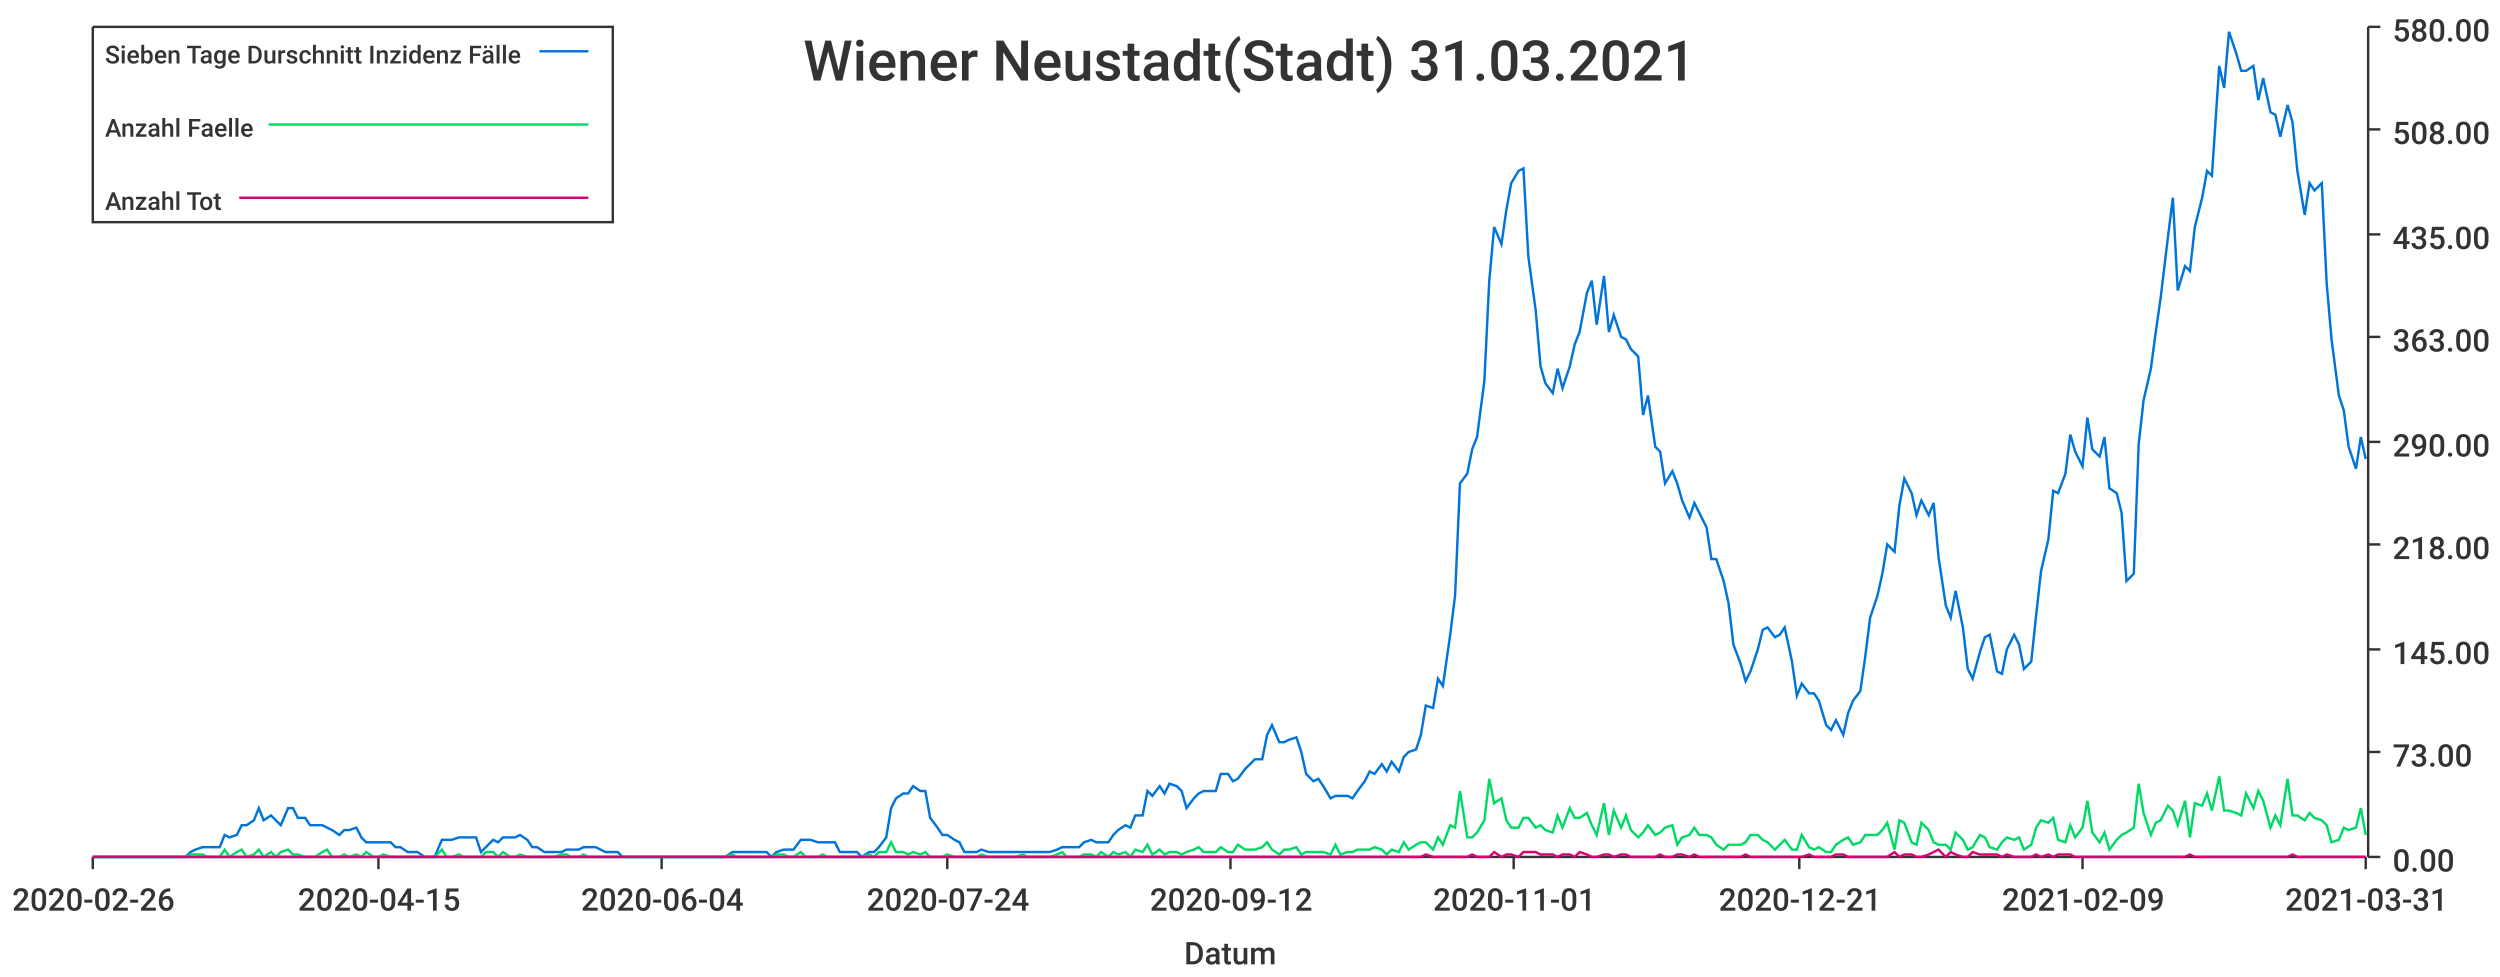
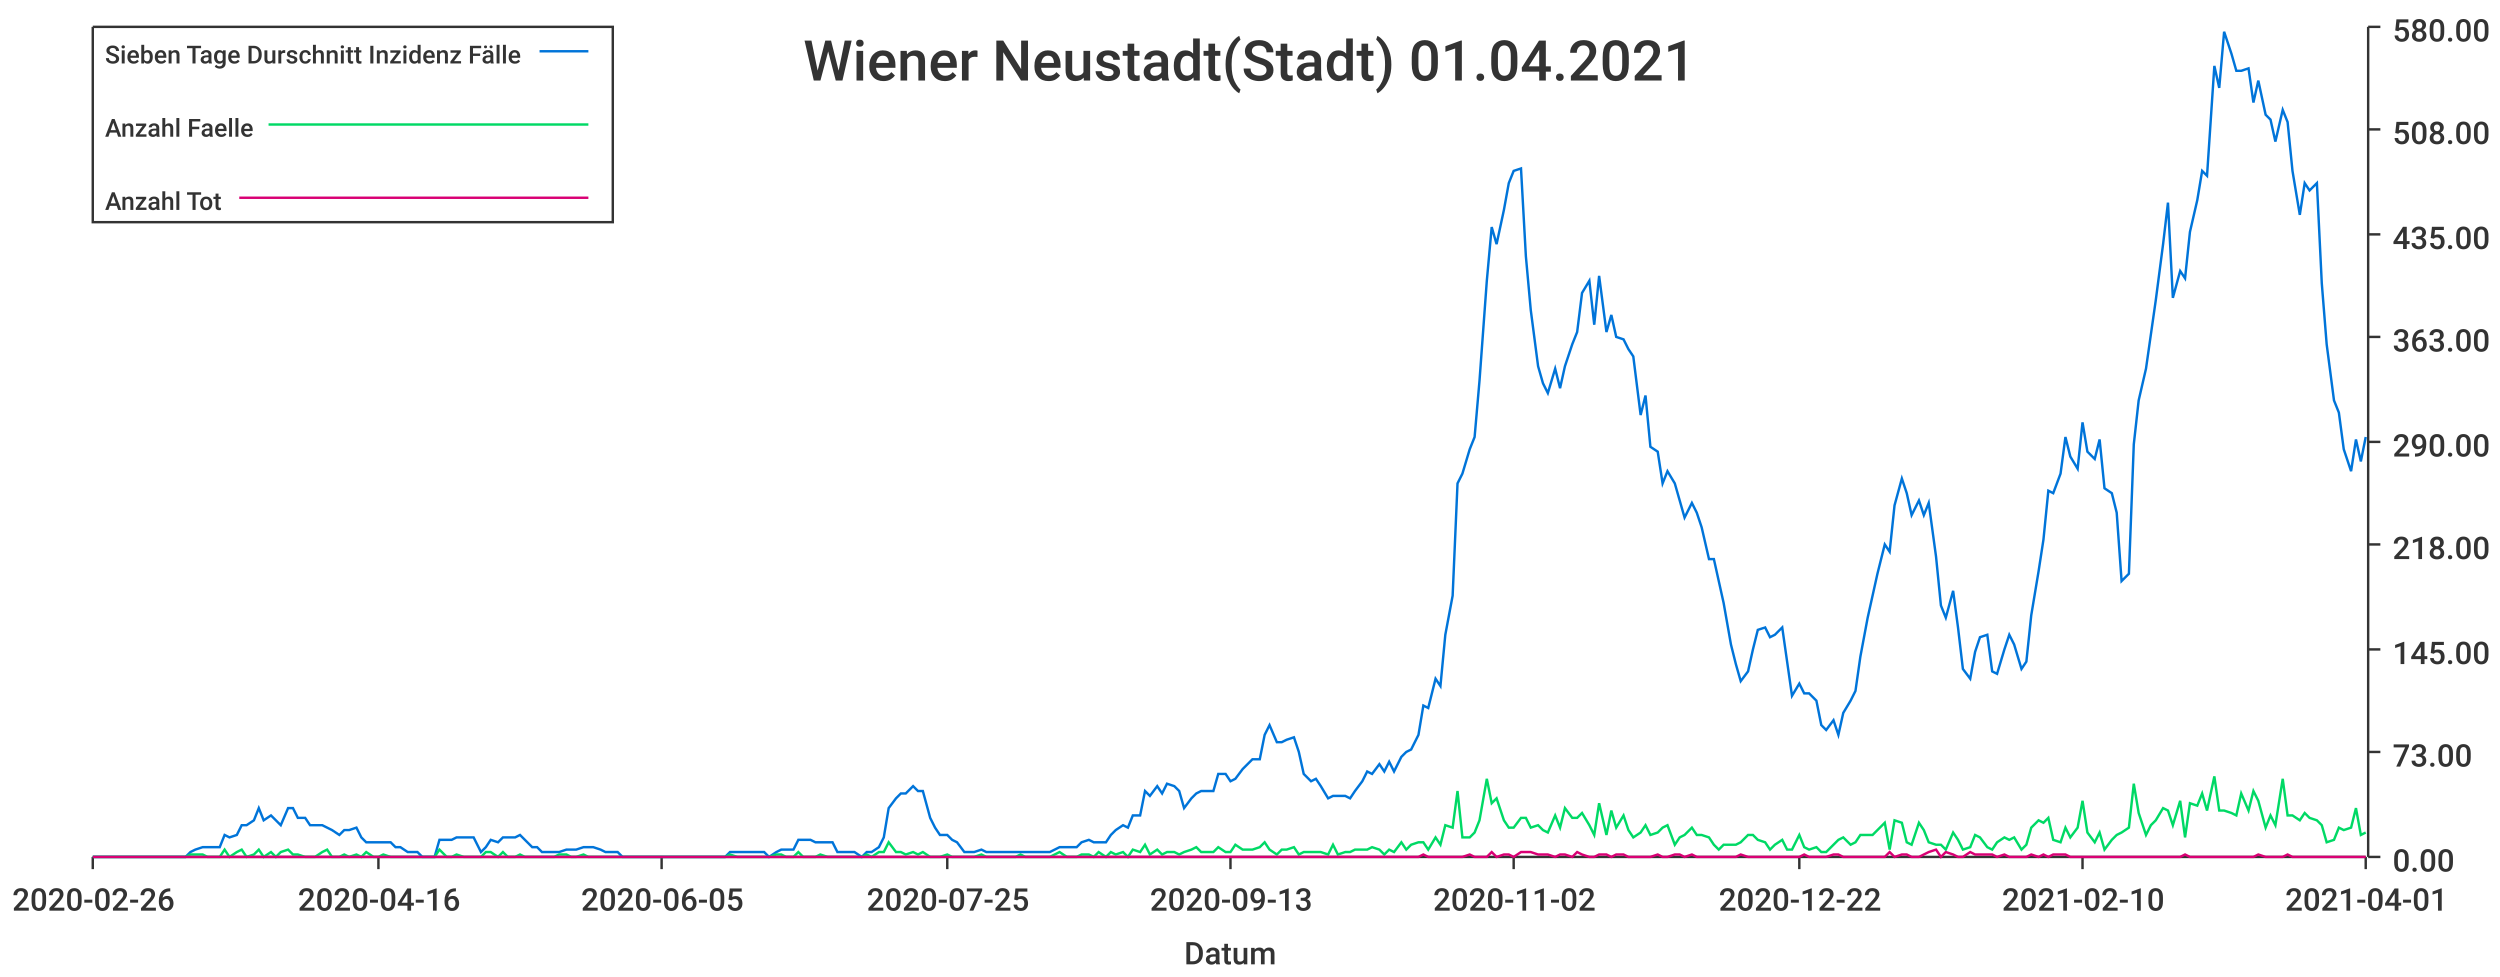
<svg xmlns="http://www.w3.org/2000/svg" width="1024" height="400">\n<path d="M 0 0 L 1024 0 L 1024 400 L 0 400 L 0 0" style="stroke-width:0;stroke:rgba(255,255,255,1.0);fill:rgba(255,255,255,1.0)" />
  <path d="M 38 11 L 969 11 L 969 351 L 38 351 L 38 11" style="stroke-width:0;stroke:rgba(255,255,255,1.0);fill:rgba(255,255,255,1.0)" />
  <path d="M 38 351 L 969 351" style="stroke-width:1;stroke:rgba(51,51,51,1.0);fill:none" />
  <path d="M 38 351 L 38 356" style="stroke-width:1;stroke:rgba(51,51,51,1.0);fill:none" />
  <text x="5" y="373" style="stroke-width:0;stroke:none;fill:rgba(51,51,51,1.0);font-size:12.8px;font-family:'Roboto Medium',sans-serif">2020-02-26</text>
  <path d="M 155 351 L 155 356" style="stroke-width:1;stroke:rgba(51,51,51,1.0);fill:none" />
-   <text x="122" y="373" style="stroke-width:0;stroke:none;fill:rgba(51,51,51,1.0);font-size:12.8px;font-family:'Roboto Medium',sans-serif">2020-04-15</text>
+   <text x="122" y="373" style="stroke-width:0;stroke:none;fill:rgba(51,51,51,1.0);font-size:12.8px;font-family:'Roboto Medium',sans-serif">2020-04-16</text>
  <path d="M 271 351 L 271 356" style="stroke-width:1;stroke:rgba(51,51,51,1.0);fill:none" />
-   <text x="238" y="373" style="stroke-width:0;stroke:none;fill:rgba(51,51,51,1.0);font-size:12.8px;font-family:'Roboto Medium',sans-serif">2020-06-04</text>
+   <text x="238" y="373" style="stroke-width:0;stroke:none;fill:rgba(51,51,51,1.0);font-size:12.8px;font-family:'Roboto Medium',sans-serif">2020-06-05</text>
  <path d="M 388 351 L 388 356" style="stroke-width:1;stroke:rgba(51,51,51,1.0);fill:none" />
-   <text x="355" y="373" style="stroke-width:0;stroke:none;fill:rgba(51,51,51,1.0);font-size:12.8px;font-family:'Roboto Medium',sans-serif">2020-07-24</text>
+   <text x="355" y="373" style="stroke-width:0;stroke:none;fill:rgba(51,51,51,1.0);font-size:12.8px;font-family:'Roboto Medium',sans-serif">2020-07-25</text>
  <path d="M 504 351 L 504 356" style="stroke-width:1;stroke:rgba(51,51,51,1.0);fill:none" />
-   <text x="471" y="373" style="stroke-width:0;stroke:none;fill:rgba(51,51,51,1.0);font-size:12.8px;font-family:'Roboto Medium',sans-serif">2020-09-12</text>
+   <text x="471" y="373" style="stroke-width:0;stroke:none;fill:rgba(51,51,51,1.0);font-size:12.8px;font-family:'Roboto Medium',sans-serif">2020-09-13</text>
  <path d="M 620 351 L 620 356" style="stroke-width:1;stroke:rgba(51,51,51,1.0);fill:none" />
-   <text x="587" y="373" style="stroke-width:0;stroke:none;fill:rgba(51,51,51,1.0);font-size:12.8px;font-family:'Roboto Medium',sans-serif">2020-11-01</text>
+   <text x="587" y="373" style="stroke-width:0;stroke:none;fill:rgba(51,51,51,1.0);font-size:12.8px;font-family:'Roboto Medium',sans-serif">2020-11-02</text>
  <path d="M 737 351 L 737 356" style="stroke-width:1;stroke:rgba(51,51,51,1.0);fill:none" />
-   <text x="704" y="373" style="stroke-width:0;stroke:none;fill:rgba(51,51,51,1.0);font-size:12.8px;font-family:'Roboto Medium',sans-serif">2020-12-21</text>
+   <text x="704" y="373" style="stroke-width:0;stroke:none;fill:rgba(51,51,51,1.0);font-size:12.8px;font-family:'Roboto Medium',sans-serif">2020-12-22</text>
  <path d="M 853 351 L 853 356" style="stroke-width:1;stroke:rgba(51,51,51,1.0);fill:none" />
-   <text x="820" y="373" style="stroke-width:0;stroke:none;fill:rgba(51,51,51,1.0);font-size:12.8px;font-family:'Roboto Medium',sans-serif">2021-02-09</text>
+   <text x="820" y="373" style="stroke-width:0;stroke:none;fill:rgba(51,51,51,1.0);font-size:12.8px;font-family:'Roboto Medium',sans-serif">2021-02-10</text>
  <path d="M 969 351 L 969 356" style="stroke-width:1;stroke:rgba(51,51,51,1.0);fill:none" />
-   <text x="936" y="373" style="stroke-width:0;stroke:none;fill:rgba(51,51,51,1.0);font-size:12.8px;font-family:'Roboto Medium',sans-serif">2021-03-31</text>
+   <text x="936" y="373" style="stroke-width:0;stroke:none;fill:rgba(51,51,51,1.0);font-size:12.8px;font-family:'Roboto Medium',sans-serif">2021-04-01</text>
  <text x="485" y="395" style="stroke-width:0;stroke:none;fill:rgba(51,51,51,1.0);font-size:12.8px;font-family:'Roboto Medium',sans-serif">Datum</text>
  <path d="M 970 351 L 970 11" style="stroke-width:1;stroke:rgba(51,51,51,1.0);fill:none" />
  <path d="M 970 351 L 975 351" style="stroke-width:1;stroke:rgba(51,51,51,1.0);fill:none" />
  <text x="980" y="357" style="stroke-width:0;stroke:none;fill:rgba(51,51,51,1.0);font-size:12.8px;font-family:'Roboto Medium',sans-serif">0.00</text>
  <path d="M 970 308 L 975 308" style="stroke-width:1;stroke:rgba(51,51,51,1.0);fill:none" />
  <text x="980" y="314" style="stroke-width:0;stroke:none;fill:rgba(51,51,51,1.0);font-size:12.8px;font-family:'Roboto Medium',sans-serif">73.00</text>
  <path d="M 970 266 L 975 266" style="stroke-width:1;stroke:rgba(51,51,51,1.0);fill:none" />
  <text x="980" y="272" style="stroke-width:0;stroke:none;fill:rgba(51,51,51,1.0);font-size:12.8px;font-family:'Roboto Medium',sans-serif">145.00</text>
  <path d="M 970 223 L 975 223" style="stroke-width:1;stroke:rgba(51,51,51,1.0);fill:none" />
  <text x="980" y="229" style="stroke-width:0;stroke:none;fill:rgba(51,51,51,1.0);font-size:12.8px;font-family:'Roboto Medium',sans-serif">218.00</text>
  <path d="M 970 181 L 975 181" style="stroke-width:1;stroke:rgba(51,51,51,1.0);fill:none" />
  <text x="980" y="187" style="stroke-width:0;stroke:none;fill:rgba(51,51,51,1.0);font-size:12.8px;font-family:'Roboto Medium',sans-serif">290.00</text>
  <path d="M 970 138 L 975 138" style="stroke-width:1;stroke:rgba(51,51,51,1.0);fill:none" />
  <text x="980" y="144" style="stroke-width:0;stroke:none;fill:rgba(51,51,51,1.0);font-size:12.8px;font-family:'Roboto Medium',sans-serif">363.00</text>
  <path d="M 970 96 L 975 96" style="stroke-width:1;stroke:rgba(51,51,51,1.0);fill:none" />
  <text x="980" y="102" style="stroke-width:0;stroke:none;fill:rgba(51,51,51,1.0);font-size:12.8px;font-family:'Roboto Medium',sans-serif">435.00</text>
  <path d="M 970 53 L 975 53" style="stroke-width:1;stroke:rgba(51,51,51,1.0);fill:none" />
  <text x="980" y="59" style="stroke-width:0;stroke:none;fill:rgba(51,51,51,1.0);font-size:12.8px;font-family:'Roboto Medium',sans-serif">508.00</text>
  <path d="M 970 11 L 975 11" style="stroke-width:1;stroke:rgba(51,51,51,1.0);fill:none" />
  <text x="980" y="17" style="stroke-width:0;stroke:none;fill:rgba(51,51,51,1.0);font-size:12.8px;font-family:'Roboto Medium',sans-serif">580.00</text>
-   <path d="M 38 351 L 41 351 L 43 351 L 45 351 L 48 351 L 50 351 L 52 351 L 55 351 L 57 351 L 59 351 L 62 351 L 64 351 L 66 351 L 69 351 L 71 351 L 73 351 L 76 351 L 78 349 L 80 348 L 83 347 L 85 347 L 87 347 L 90 347 L 92 342 L 94 343 L 97 342 L 99 338 L 101 338 L 104 336 L 106 331 L 108 336 L 111 334 L 113 336 L 115 338 L 118 331 L 120 331 L 122 335 L 125 335 L 127 338 L 129 338 L 132 338 L 134 339 L 136 340 L 139 342 L 141 340 L 143 340 L 146 339 L 148 343 L 150 345 L 153 345 L 155 345 L 157 345 L 160 345 L 162 347 L 164 347 L 167 349 L 169 349 L 171 349 L 174 351 L 176 351 L 178 351 L 181 344 L 183 344 L 185 344 L 188 343 L 190 343 L 192 343 L 195 343 L 197 349 L 199 347 L 202 344 L 204 345 L 206 343 L 209 343 L 211 343 L 213 342 L 216 344 L 218 347 L 220 347 L 223 349 L 225 349 L 227 349 L 230 349 L 232 348 L 234 348 L 237 348 L 239 347 L 241 347 L 244 347 L 246 348 L 248 349 L 251 349 L 253 349 L 255 351 L 258 351 L 260 351 L 262 351 L 265 351 L 267 351 L 269 351 L 272 351 L 274 351 L 276 351 L 279 351 L 281 351 L 283 351 L 286 351 L 288 351 L 290 351 L 293 351 L 295 351 L 297 351 L 300 349 L 302 349 L 304 349 L 307 349 L 309 349 L 311 349 L 314 349 L 316 351 L 318 349 L 321 348 L 323 348 L 325 348 L 328 344 L 330 344 L 332 344 L 335 345 L 337 345 L 339 345 L 342 345 L 344 349 L 346 349 L 349 349 L 351 349 L 353 351 L 356 349 L 358 349 L 360 347 L 363 343 L 365 331 L 367 327 L 370 325 L 372 325 L 374 322 L 377 324 L 379 324 L 381 335 L 384 339 L 386 342 L 388 342 L 391 344 L 393 345 L 395 349 L 398 349 L 400 349 L 402 348 L 405 349 L 407 349 L 409 349 L 412 349 L 414 349 L 416 349 L 419 349 L 421 349 L 423 349 L 426 349 L 428 349 L 430 349 L 433 348 L 435 347 L 437 347 L 440 347 L 442 347 L 444 345 L 447 344 L 449 345 L 451 345 L 454 345 L 456 342 L 458 340 L 461 338 L 463 339 L 465 334 L 468 334 L 470 324 L 472 326 L 475 322 L 477 325 L 479 321 L 482 322 L 484 324 L 486 331 L 489 327 L 491 325 L 493 324 L 496 324 L 498 324 L 500 317 L 503 317 L 505 320 L 507 319 L 510 315 L 512 313 L 514 311 L 517 311 L 519 301 L 521 297 L 524 304 L 526 304 L 528 303 L 531 302 L 533 308 L 535 317 L 538 320 L 540 319 L 542 322 L 545 327 L 547 326 L 549 326 L 552 326 L 554 327 L 556 324 L 559 320 L 561 316 L 563 317 L 566 313 L 568 316 L 570 312 L 573 316 L 575 310 L 577 308 L 580 307 L 582 301 L 584 289 L 587 290 L 589 278 L 591 281 L 594 260 L 596 244 L 598 198 L 601 194 L 603 184 L 605 179 L 608 156 L 610 115 L 612 93 L 615 100 L 617 86 L 619 75 L 622 70 L 624 69 L 626 105 L 629 127 L 631 150 L 633 157 L 636 161 L 638 151 L 640 159 L 643 150 L 645 141 L 647 136 L 650 120 L 652 115 L 654 133 L 657 113 L 659 136 L 661 129 L 664 138 L 666 139 L 668 143 L 671 146 L 673 170 L 675 162 L 678 183 L 680 185 L 682 198 L 685 193 L 687 198 L 689 205 L 692 212 L 694 206 L 696 210 L 699 216 L 701 229 L 703 229 L 706 238 L 708 247 L 710 264 L 713 272 L 715 279 L 717 275 L 720 266 L 722 258 L 724 257 L 727 261 L 729 260 L 731 257 L 734 271 L 736 285 L 738 280 L 741 284 L 743 284 L 745 287 L 748 297 L 750 299 L 752 295 L 755 301 L 757 292 L 759 287 L 762 283 L 764 269 L 766 253 L 769 244 L 771 235 L 773 223 L 776 226 L 778 207 L 780 196 L 783 202 L 785 211 L 787 205 L 790 211 L 792 206 L 794 228 L 797 248 L 799 253 L 801 242 L 804 257 L 806 274 L 808 278 L 811 267 L 813 261 L 815 260 L 818 275 L 820 276 L 822 266 L 825 260 L 827 264 L 829 274 L 832 271 L 834 252 L 836 234 L 839 221 L 841 201 L 843 202 L 846 194 L 848 178 L 850 185 L 853 191 L 855 171 L 857 184 L 860 187 L 862 179 L 864 200 L 867 202 L 869 210 L 871 238 L 874 235 L 876 182 L 878 164 L 881 151 L 883 136 L 885 122 L 888 97 L 890 81 L 892 119 L 895 109 L 897 111 L 899 93 L 902 81 L 904 70 L 906 72 L 909 27 L 911 36 L 913 13 L 916 22 L 918 29 L 920 29 L 923 27 L 925 41 L 927 32 L 930 46 L 932 47 L 934 56 L 937 43 L 939 50 L 941 70 L 944 88 L 946 75 L 948 78 L 951 75 L 953 116 L 955 139 L 958 162 L 960 168 L 962 183 L 965 192 L 967 179 L 969 188" style="stroke-width:1;stroke:rgba(0,116,217,1.0);fill:none" />
-   <path d="M 38 351 L 41 351 L 43 351 L 45 351 L 48 351 L 50 351 L 52 351 L 55 351 L 57 351 L 59 351 L 62 351 L 64 351 L 66 351 L 69 351 L 71 351 L 73 351 L 76 351 L 78 350 L 80 350 L 83 350 L 85 351 L 87 351 L 90 351 L 92 348 L 94 351 L 97 349 L 99 348 L 101 351 L 104 350 L 106 348 L 108 351 L 111 349 L 113 351 L 115 349 L 118 348 L 120 350 L 122 350 L 125 351 L 127 351 L 129 351 L 132 349 L 134 348 L 136 351 L 139 351 L 141 350 L 143 351 L 146 350 L 148 351 L 150 349 L 153 351 L 155 351 L 157 350 L 160 351 L 162 351 L 164 351 L 167 351 L 169 351 L 171 351 L 174 351 L 176 351 L 178 351 L 181 348 L 183 351 L 185 351 L 188 350 L 190 351 L 192 351 L 195 351 L 197 351 L 199 349 L 202 349 L 204 351 L 206 349 L 209 351 L 211 351 L 213 350 L 216 351 L 218 351 L 220 351 L 223 351 L 225 351 L 227 351 L 230 350 L 232 350 L 234 351 L 237 351 L 239 350 L 241 351 L 244 351 L 246 351 L 248 351 L 251 351 L 253 351 L 255 351 L 258 351 L 260 351 L 262 351 L 265 351 L 267 351 L 269 351 L 272 351 L 274 351 L 276 351 L 279 351 L 281 351 L 283 351 L 286 351 L 288 351 L 290 351 L 293 351 L 295 351 L 297 351 L 300 350 L 302 351 L 304 351 L 307 351 L 309 351 L 311 351 L 314 351 L 316 351 L 318 350 L 321 350 L 323 351 L 325 351 L 328 349 L 330 351 L 332 351 L 335 351 L 337 350 L 339 351 L 342 351 L 344 351 L 346 351 L 349 351 L 351 351 L 353 351 L 356 350 L 358 351 L 360 349 L 363 349 L 365 345 L 367 349 L 370 349 L 372 350 L 374 349 L 377 350 L 379 349 L 381 351 L 384 351 L 386 351 L 388 350 L 391 351 L 393 351 L 395 351 L 398 351 L 400 351 L 402 350 L 405 351 L 407 351 L 409 351 L 412 351 L 414 351 L 416 351 L 419 350 L 421 351 L 423 351 L 426 351 L 428 351 L 430 351 L 433 350 L 435 349 L 437 351 L 440 351 L 442 351 L 444 350 L 447 350 L 449 351 L 451 349 L 454 351 L 456 349 L 458 350 L 461 349 L 463 351 L 465 348 L 468 349 L 470 346 L 472 350 L 475 348 L 477 350 L 479 349 L 482 349 L 484 350 L 486 349 L 489 348 L 491 347 L 493 349 L 496 349 L 498 349 L 500 347 L 503 349 L 505 349 L 507 346 L 510 348 L 512 348 L 514 348 L 517 347 L 519 345 L 521 348 L 524 350 L 526 348 L 528 348 L 531 347 L 533 350 L 535 349 L 538 349 L 540 349 L 542 349 L 545 350 L 547 346 L 549 350 L 552 349 L 554 349 L 556 348 L 559 348 L 561 348 L 563 347 L 566 348 L 568 350 L 570 348 L 573 349 L 575 345 L 577 348 L 580 346 L 582 345 L 584 345 L 587 348 L 589 343 L 591 346 L 594 338 L 596 339 L 598 324 L 601 343 L 603 343 L 605 341 L 608 336 L 610 319 L 612 329 L 615 327 L 617 336 L 619 339 L 622 339 L 624 335 L 626 335 L 629 339 L 631 338 L 633 340 L 636 341 L 638 334 L 640 339 L 643 331 L 645 335 L 647 335 L 650 333 L 652 338 L 654 342 L 657 329 L 659 342 L 661 332 L 664 339 L 666 334 L 668 340 L 671 343 L 673 341 L 675 338 L 678 342 L 680 341 L 682 339 L 685 338 L 687 346 L 689 343 L 692 342 L 694 339 L 696 342 L 699 342 L 701 343 L 703 346 L 706 348 L 708 346 L 710 346 L 713 346 L 715 345 L 717 342 L 720 342 L 722 344 L 724 345 L 727 348 L 729 346 L 731 344 L 734 348 L 736 348 L 738 342 L 741 347 L 743 348 L 745 347 L 748 349 L 750 349 L 752 346 L 755 344 L 757 343 L 759 346 L 762 345 L 764 342 L 766 342 L 769 342 L 771 340 L 773 337 L 776 348 L 778 336 L 780 337 L 783 345 L 785 346 L 787 337 L 790 340 L 792 345 L 794 346 L 797 346 L 799 348 L 801 341 L 804 344 L 806 348 L 808 347 L 811 342 L 813 343 L 815 347 L 818 348 L 820 345 L 822 343 L 825 344 L 827 343 L 829 348 L 832 346 L 834 339 L 836 336 L 839 337 L 841 335 L 843 344 L 846 345 L 848 338 L 850 343 L 853 339 L 855 328 L 857 341 L 860 345 L 862 341 L 864 348 L 867 344 L 869 342 L 871 341 L 874 339 L 876 321 L 878 333 L 881 342 L 883 337 L 885 336 L 888 330 L 890 332 L 892 338 L 895 328 L 897 343 L 899 329 L 902 330 L 904 325 L 906 332 L 909 318 L 911 332 L 913 332 L 916 333 L 918 334 L 920 325 L 923 331 L 925 324 L 927 328 L 930 339 L 932 334 L 934 338 L 937 319 L 939 334 L 941 334 L 944 336 L 946 333 L 948 335 L 951 336 L 953 338 L 955 345 L 958 344 L 960 339 L 962 340 L 965 339 L 967 331 L 969 342" style="stroke-width:1;stroke:rgba(0,217,101,1.0);fill:none" />
-   <path d="M 38 351 L 41 351 L 43 351 L 45 351 L 48 351 L 50 351 L 52 351 L 55 351 L 57 351 L 59 351 L 62 351 L 64 351 L 66 351 L 69 351 L 71 351 L 73 351 L 76 351 L 78 351 L 80 351 L 83 351 L 85 351 L 87 351 L 90 351 L 92 351 L 94 351 L 97 351 L 99 351 L 101 351 L 104 351 L 106 351 L 108 351 L 111 351 L 113 351 L 115 351 L 118 351 L 120 351 L 122 351 L 125 351 L 127 351 L 129 351 L 132 351 L 134 351 L 136 351 L 139 351 L 141 351 L 143 351 L 146 351 L 148 351 L 150 351 L 153 351 L 155 351 L 157 351 L 160 351 L 162 351 L 164 351 L 167 351 L 169 351 L 171 351 L 174 351 L 176 351 L 178 351 L 181 351 L 183 351 L 185 351 L 188 351 L 190 351 L 192 351 L 195 351 L 197 351 L 199 351 L 202 351 L 204 351 L 206 351 L 209 351 L 211 351 L 213 351 L 216 351 L 218 351 L 220 351 L 223 351 L 225 351 L 227 351 L 230 351 L 232 351 L 234 351 L 237 351 L 239 351 L 241 351 L 244 351 L 246 351 L 248 351 L 251 351 L 253 351 L 255 351 L 258 351 L 260 351 L 262 351 L 265 351 L 267 351 L 269 351 L 272 351 L 274 351 L 276 351 L 279 351 L 281 351 L 283 351 L 286 351 L 288 351 L 290 351 L 293 351 L 295 351 L 297 351 L 300 351 L 302 351 L 304 351 L 307 351 L 309 351 L 311 351 L 314 351 L 316 351 L 318 351 L 321 351 L 323 351 L 325 351 L 328 351 L 330 351 L 332 351 L 335 351 L 337 351 L 339 351 L 342 351 L 344 351 L 346 351 L 349 351 L 351 351 L 353 351 L 356 351 L 358 351 L 360 351 L 363 351 L 365 351 L 367 351 L 370 351 L 372 351 L 374 351 L 377 351 L 379 351 L 381 351 L 384 351 L 386 351 L 388 351 L 391 351 L 393 351 L 395 351 L 398 351 L 400 351 L 402 351 L 405 351 L 407 351 L 409 351 L 412 351 L 414 351 L 416 351 L 419 351 L 421 351 L 423 351 L 426 351 L 428 351 L 430 351 L 433 351 L 435 351 L 437 351 L 440 351 L 442 351 L 444 351 L 447 351 L 449 351 L 451 351 L 454 351 L 456 351 L 458 351 L 461 351 L 463 351 L 465 351 L 468 351 L 470 351 L 472 351 L 475 351 L 477 351 L 479 351 L 482 351 L 484 351 L 486 351 L 489 351 L 491 351 L 493 351 L 496 351 L 498 351 L 500 351 L 503 351 L 505 351 L 507 351 L 510 351 L 512 351 L 514 351 L 517 351 L 519 351 L 521 351 L 524 351 L 526 351 L 528 351 L 531 351 L 533 351 L 535 351 L 538 351 L 540 351 L 542 351 L 545 351 L 547 351 L 549 351 L 552 351 L 554 351 L 556 351 L 559 351 L 561 351 L 563 351 L 566 351 L 568 351 L 570 351 L 573 351 L 575 351 L 577 351 L 580 351 L 582 351 L 584 350 L 587 351 L 589 351 L 591 351 L 594 351 L 596 351 L 598 351 L 601 351 L 603 350 L 605 351 L 608 351 L 610 351 L 612 349 L 615 351 L 617 350 L 619 350 L 622 351 L 624 349 L 626 349 L 629 349 L 631 350 L 633 350 L 636 350 L 638 351 L 640 350 L 643 350 L 645 351 L 647 349 L 650 350 L 652 351 L 654 351 L 657 350 L 659 350 L 661 351 L 664 350 L 666 350 L 668 351 L 671 351 L 673 351 L 675 351 L 678 351 L 680 350 L 682 351 L 685 351 L 687 350 L 689 350 L 692 351 L 694 350 L 696 351 L 699 351 L 701 351 L 703 351 L 706 351 L 708 351 L 710 351 L 713 351 L 715 350 L 717 351 L 720 351 L 722 351 L 724 351 L 727 351 L 729 351 L 731 351 L 734 351 L 736 351 L 738 351 L 741 350 L 743 351 L 745 351 L 748 351 L 750 351 L 752 350 L 755 350 L 757 351 L 759 351 L 762 351 L 764 351 L 766 351 L 769 351 L 771 351 L 773 351 L 776 349 L 778 351 L 780 350 L 783 350 L 785 351 L 787 351 L 790 350 L 792 349 L 794 348 L 797 351 L 799 349 L 801 350 L 804 351 L 806 351 L 808 349 L 811 350 L 813 350 L 815 350 L 818 350 L 820 351 L 822 350 L 825 351 L 827 351 L 829 351 L 832 351 L 834 350 L 836 351 L 839 350 L 841 351 L 843 350 L 846 350 L 848 350 L 850 351 L 853 351 L 855 351 L 857 351 L 860 351 L 862 351 L 864 351 L 867 351 L 869 351 L 871 351 L 874 351 L 876 351 L 878 351 L 881 351 L 883 351 L 885 351 L 888 351 L 890 351 L 892 351 L 895 351 L 897 350 L 899 351 L 902 351 L 904 351 L 906 351 L 909 351 L 911 351 L 913 351 L 916 351 L 918 351 L 920 351 L 923 351 L 925 351 L 927 351 L 930 351 L 932 351 L 934 351 L 937 351 L 939 350 L 941 351 L 944 351 L 946 351 L 948 351 L 951 351 L 953 351 L 955 351 L 958 351 L 960 351 L 962 351 L 965 351 L 967 351 L 969 351" style="stroke-width:1;stroke:rgba(217,0,116,1.0);fill:none" />
-   <text x="329" y="33" style="stroke-width:0;stroke:none;fill:rgba(51,51,51,1.0);font-size:23.0px;font-family:'Roboto Medium',sans-serif">Wiener Neustadt(Stadt) 31.03.2021</text>
+   <path d="M 38 351 L 41 351 L 43 351 L 45 351 L 48 351 L 50 351 L 52 351 L 55 351 L 57 351 L 59 351 L 62 351 L 64 351 L 66 351 L 69 351 L 71 351 L 73 351 L 76 351 L 78 349 L 80 348 L 83 347 L 85 347 L 87 347 L 90 347 L 92 342 L 94 343 L 97 342 L 99 338 L 101 338 L 104 336 L 106 331 L 108 336 L 111 334 L 113 336 L 115 338 L 118 331 L 120 331 L 122 335 L 125 335 L 127 338 L 129 338 L 132 338 L 134 339 L 136 340 L 139 342 L 141 340 L 143 340 L 146 339 L 148 343 L 150 345 L 153 345 L 155 345 L 157 345 L 160 345 L 162 347 L 164 347 L 167 349 L 169 349 L 171 349 L 173 351 L 176 351 L 178 351 L 180 344 L 183 344 L 185 344 L 187 343 L 190 343 L 192 343 L 194 343 L 197 349 L 199 347 L 201 344 L 204 345 L 206 343 L 208 343 L 211 343 L 213 342 L 215 344 L 218 347 L 220 347 L 222 349 L 225 349 L 227 349 L 229 349 L 232 348 L 234 348 L 236 348 L 239 347 L 241 347 L 243 347 L 246 348 L 248 349 L 250 349 L 253 349 L 255 351 L 257 351 L 260 351 L 262 351 L 264 351 L 267 351 L 269 351 L 271 351 L 274 351 L 276 351 L 278 351 L 281 351 L 283 351 L 285 351 L 288 351 L 290 351 L 292 351 L 295 351 L 297 351 L 299 349 L 302 349 L 304 349 L 306 349 L 308 349 L 311 349 L 313 349 L 315 351 L 318 349 L 320 348 L 322 348 L 325 348 L 327 344 L 329 344 L 332 344 L 334 345 L 336 345 L 339 345 L 341 345 L 343 349 L 346 349 L 348 349 L 350 349 L 353 351 L 355 349 L 357 349 L 360 347 L 362 343 L 364 331 L 367 327 L 369 325 L 371 325 L 374 322 L 376 324 L 378 324 L 381 335 L 383 339 L 385 342 L 388 342 L 390 344 L 392 345 L 395 349 L 397 349 L 399 349 L 402 348 L 404 349 L 406 349 L 409 349 L 411 349 L 413 349 L 416 349 L 418 349 L 420 349 L 423 349 L 425 349 L 427 349 L 430 349 L 432 348 L 434 347 L 437 347 L 439 347 L 441 347 L 443 345 L 446 344 L 448 345 L 450 345 L 453 345 L 455 342 L 457 340 L 460 338 L 462 339 L 464 334 L 467 334 L 469 324 L 471 326 L 474 322 L 476 325 L 478 321 L 481 322 L 483 324 L 485 331 L 488 327 L 490 325 L 492 324 L 495 324 L 497 324 L 499 317 L 502 317 L 504 320 L 506 319 L 509 315 L 511 313 L 513 311 L 516 311 L 518 301 L 520 297 L 523 304 L 525 304 L 527 303 L 530 302 L 532 308 L 534 317 L 537 320 L 539 319 L 541 322 L 544 327 L 546 326 L 548 326 L 551 326 L 553 327 L 555 324 L 558 320 L 560 316 L 562 317 L 565 313 L 567 316 L 569 312 L 571 316 L 574 310 L 576 308 L 578 307 L 581 301 L 583 289 L 585 290 L 588 278 L 590 281 L 592 260 L 595 244 L 597 198 L 599 194 L 602 184 L 604 179 L 606 156 L 609 115 L 611 93 L 613 100 L 616 86 L 618 75 L 620 70 L 623 69 L 625 105 L 627 127 L 630 150 L 632 157 L 634 161 L 637 151 L 639 159 L 641 150 L 644 141 L 646 136 L 648 120 L 651 115 L 653 133 L 655 113 L 658 136 L 660 129 L 662 138 L 665 139 L 667 143 L 669 146 L 672 170 L 674 162 L 676 183 L 679 185 L 681 198 L 683 193 L 686 198 L 688 205 L 690 212 L 693 206 L 695 210 L 697 216 L 700 229 L 702 229 L 704 238 L 706 247 L 709 264 L 711 272 L 713 279 L 716 275 L 718 266 L 720 258 L 723 257 L 725 261 L 727 260 L 730 257 L 732 271 L 734 285 L 737 280 L 739 284 L 741 284 L 744 287 L 746 297 L 748 299 L 751 295 L 753 301 L 755 292 L 758 287 L 760 283 L 762 269 L 765 253 L 767 244 L 769 235 L 772 223 L 774 226 L 776 207 L 779 196 L 781 202 L 783 211 L 786 205 L 788 211 L 790 206 L 793 228 L 795 248 L 797 253 L 800 242 L 802 257 L 804 274 L 807 278 L 809 267 L 811 261 L 814 260 L 816 275 L 818 276 L 821 266 L 823 260 L 825 264 L 828 274 L 830 271 L 832 252 L 835 234 L 837 221 L 839 201 L 841 202 L 844 194 L 846 179 L 848 187 L 851 192 L 853 173 L 855 185 L 858 188 L 860 180 L 862 200 L 865 202 L 867 210 L 869 238 L 872 235 L 874 182 L 876 164 L 879 151 L 881 137 L 883 123 L 886 100 L 888 83 L 890 122 L 893 111 L 895 114 L 897 95 L 900 82 L 902 70 L 904 72 L 907 27 L 909 36 L 911 13 L 914 22 L 916 29 L 918 29 L 921 28 L 923 42 L 925 33 L 928 47 L 930 49 L 932 58 L 935 45 L 937 50 L 939 70 L 942 88 L 944 75 L 946 78 L 949 75 L 951 116 L 953 141 L 956 164 L 958 169 L 960 184 L 963 193 L 965 180 L 967 189 L 969 179" style="stroke-width:1;stroke:rgba(0,116,217,1.0);fill:none" />
+   <path d="M 38 351 L 41 351 L 43 351 L 45 351 L 48 351 L 50 351 L 52 351 L 55 351 L 57 351 L 59 351 L 62 351 L 64 351 L 66 351 L 69 351 L 71 351 L 73 351 L 76 351 L 78 350 L 80 350 L 83 350 L 85 351 L 87 351 L 90 351 L 92 348 L 94 351 L 97 349 L 99 348 L 101 351 L 104 350 L 106 348 L 108 351 L 111 349 L 113 351 L 115 349 L 118 348 L 120 350 L 122 350 L 125 351 L 127 351 L 129 351 L 132 349 L 134 348 L 136 351 L 139 351 L 141 350 L 143 351 L 146 350 L 148 351 L 150 349 L 153 351 L 155 351 L 157 350 L 160 351 L 162 351 L 164 351 L 167 351 L 169 351 L 171 351 L 173 351 L 176 351 L 178 351 L 180 348 L 183 351 L 185 351 L 187 350 L 190 351 L 192 351 L 194 351 L 197 351 L 199 349 L 201 349 L 204 351 L 206 349 L 208 351 L 211 351 L 213 350 L 215 351 L 218 351 L 220 351 L 222 351 L 225 351 L 227 351 L 229 350 L 232 350 L 234 351 L 236 351 L 239 350 L 241 351 L 243 351 L 246 351 L 248 351 L 250 351 L 253 351 L 255 351 L 257 351 L 260 351 L 262 351 L 264 351 L 267 351 L 269 351 L 271 351 L 274 351 L 276 351 L 278 351 L 281 351 L 283 351 L 285 351 L 288 351 L 290 351 L 292 351 L 295 351 L 297 351 L 299 350 L 302 351 L 304 351 L 306 351 L 308 351 L 311 351 L 313 351 L 315 351 L 318 350 L 320 350 L 322 351 L 325 351 L 327 349 L 329 351 L 332 351 L 334 351 L 336 350 L 339 351 L 341 351 L 343 351 L 346 351 L 348 351 L 350 351 L 353 351 L 355 350 L 357 351 L 360 349 L 362 349 L 364 345 L 367 349 L 369 349 L 371 350 L 374 349 L 376 350 L 378 349 L 381 351 L 383 351 L 385 351 L 388 350 L 390 351 L 392 351 L 395 351 L 397 351 L 399 351 L 402 350 L 404 351 L 406 351 L 409 351 L 411 351 L 413 351 L 416 351 L 418 350 L 420 351 L 423 351 L 425 351 L 427 351 L 430 351 L 432 350 L 434 349 L 437 351 L 439 351 L 441 351 L 443 350 L 446 350 L 448 351 L 450 349 L 453 351 L 455 349 L 457 350 L 460 349 L 462 351 L 464 348 L 467 349 L 469 346 L 471 350 L 474 348 L 476 350 L 478 349 L 481 349 L 483 350 L 485 349 L 488 348 L 490 347 L 492 349 L 495 349 L 497 349 L 499 347 L 502 349 L 504 349 L 506 346 L 509 348 L 511 348 L 513 348 L 516 347 L 518 345 L 520 348 L 523 350 L 525 348 L 527 348 L 530 347 L 532 350 L 534 349 L 537 349 L 539 349 L 541 349 L 544 350 L 546 346 L 548 350 L 551 349 L 553 349 L 555 348 L 558 348 L 560 348 L 562 347 L 565 348 L 567 350 L 569 348 L 571 349 L 574 345 L 576 348 L 578 346 L 581 345 L 583 345 L 585 348 L 588 343 L 590 346 L 592 338 L 595 339 L 597 324 L 599 343 L 602 343 L 604 341 L 606 336 L 609 319 L 611 329 L 613 327 L 616 336 L 618 339 L 620 339 L 623 335 L 625 335 L 627 339 L 630 338 L 632 340 L 634 341 L 637 334 L 639 339 L 641 331 L 644 335 L 646 335 L 648 333 L 651 338 L 653 342 L 655 329 L 658 342 L 660 332 L 662 339 L 665 334 L 667 340 L 669 343 L 672 341 L 674 338 L 676 342 L 679 341 L 681 339 L 683 338 L 686 346 L 688 343 L 690 342 L 693 339 L 695 342 L 697 342 L 700 343 L 702 346 L 704 348 L 706 346 L 709 346 L 711 346 L 713 345 L 716 342 L 718 342 L 720 344 L 723 345 L 725 348 L 727 346 L 730 344 L 732 348 L 734 348 L 737 342 L 739 347 L 741 348 L 744 347 L 746 349 L 748 349 L 751 346 L 753 344 L 755 343 L 758 346 L 760 345 L 762 342 L 765 342 L 767 342 L 769 340 L 772 337 L 774 348 L 776 336 L 779 337 L 781 345 L 783 346 L 786 337 L 788 340 L 790 345 L 793 346 L 795 346 L 797 348 L 800 341 L 802 344 L 804 348 L 807 347 L 809 342 L 811 343 L 814 347 L 816 348 L 818 345 L 821 343 L 823 344 L 825 343 L 828 348 L 830 346 L 832 339 L 835 336 L 837 337 L 839 335 L 841 344 L 844 345 L 846 339 L 848 343 L 851 339 L 853 328 L 855 341 L 858 345 L 860 341 L 862 348 L 865 344 L 867 342 L 869 341 L 872 339 L 874 321 L 876 333 L 879 342 L 881 338 L 883 336 L 886 331 L 888 332 L 890 338 L 893 328 L 895 343 L 897 329 L 900 330 L 902 325 L 904 332 L 907 318 L 909 332 L 911 332 L 914 333 L 916 334 L 918 325 L 921 332 L 923 324 L 925 328 L 928 339 L 930 334 L 932 338 L 935 319 L 937 334 L 939 334 L 942 336 L 944 333 L 946 335 L 949 336 L 951 338 L 953 345 L 956 344 L 958 339 L 960 340 L 963 339 L 965 331 L 967 342 L 969 341" style="stroke-width:1;stroke:rgba(0,217,101,1.0);fill:none" />
+   <path d="M 38 351 L 41 351 L 43 351 L 45 351 L 48 351 L 50 351 L 52 351 L 55 351 L 57 351 L 59 351 L 62 351 L 64 351 L 66 351 L 69 351 L 71 351 L 73 351 L 76 351 L 78 351 L 80 351 L 83 351 L 85 351 L 87 351 L 90 351 L 92 351 L 94 351 L 97 351 L 99 351 L 101 351 L 104 351 L 106 351 L 108 351 L 111 351 L 113 351 L 115 351 L 118 351 L 120 351 L 122 351 L 125 351 L 127 351 L 129 351 L 132 351 L 134 351 L 136 351 L 139 351 L 141 351 L 143 351 L 146 351 L 148 351 L 150 351 L 153 351 L 155 351 L 157 351 L 160 351 L 162 351 L 164 351 L 167 351 L 169 351 L 171 351 L 173 351 L 176 351 L 178 351 L 180 351 L 183 351 L 185 351 L 187 351 L 190 351 L 192 351 L 194 351 L 197 351 L 199 351 L 201 351 L 204 351 L 206 351 L 208 351 L 211 351 L 213 351 L 215 351 L 218 351 L 220 351 L 222 351 L 225 351 L 227 351 L 229 351 L 232 351 L 234 351 L 236 351 L 239 351 L 241 351 L 243 351 L 246 351 L 248 351 L 250 351 L 253 351 L 255 351 L 257 351 L 260 351 L 262 351 L 264 351 L 267 351 L 269 351 L 271 351 L 274 351 L 276 351 L 278 351 L 281 351 L 283 351 L 285 351 L 288 351 L 290 351 L 292 351 L 295 351 L 297 351 L 299 351 L 302 351 L 304 351 L 306 351 L 308 351 L 311 351 L 313 351 L 315 351 L 318 351 L 320 351 L 322 351 L 325 351 L 327 351 L 329 351 L 332 351 L 334 351 L 336 351 L 339 351 L 341 351 L 343 351 L 346 351 L 348 351 L 350 351 L 353 351 L 355 351 L 357 351 L 360 351 L 362 351 L 364 351 L 367 351 L 369 351 L 371 351 L 374 351 L 376 351 L 378 351 L 381 351 L 383 351 L 385 351 L 388 351 L 390 351 L 392 351 L 395 351 L 397 351 L 399 351 L 402 351 L 404 351 L 406 351 L 409 351 L 411 351 L 413 351 L 416 351 L 418 351 L 420 351 L 423 351 L 425 351 L 427 351 L 430 351 L 432 351 L 434 351 L 437 351 L 439 351 L 441 351 L 443 351 L 446 351 L 448 351 L 450 351 L 453 351 L 455 351 L 457 351 L 460 351 L 462 351 L 464 351 L 467 351 L 469 351 L 471 351 L 474 351 L 476 351 L 478 351 L 481 351 L 483 351 L 485 351 L 488 351 L 490 351 L 492 351 L 495 351 L 497 351 L 499 351 L 502 351 L 504 351 L 506 351 L 509 351 L 511 351 L 513 351 L 516 351 L 518 351 L 520 351 L 523 351 L 525 351 L 527 351 L 530 351 L 532 351 L 534 351 L 537 351 L 539 351 L 541 351 L 544 351 L 546 351 L 548 351 L 551 351 L 553 351 L 555 351 L 558 351 L 560 351 L 562 351 L 565 351 L 567 351 L 569 351 L 571 351 L 574 351 L 576 351 L 578 351 L 581 351 L 583 350 L 585 351 L 588 351 L 590 351 L 592 351 L 595 351 L 597 351 L 599 351 L 602 350 L 604 351 L 606 351 L 609 351 L 611 349 L 613 351 L 616 350 L 618 350 L 620 351 L 623 349 L 625 349 L 627 349 L 630 350 L 632 350 L 634 350 L 637 351 L 639 350 L 641 350 L 644 351 L 646 349 L 648 350 L 651 351 L 653 351 L 655 350 L 658 350 L 660 351 L 662 350 L 665 350 L 667 351 L 669 351 L 672 351 L 674 351 L 676 351 L 679 350 L 681 351 L 683 351 L 686 350 L 688 350 L 690 351 L 693 350 L 695 351 L 697 351 L 700 351 L 702 351 L 704 351 L 706 351 L 709 351 L 711 351 L 713 350 L 716 351 L 718 351 L 720 351 L 723 351 L 725 351 L 727 351 L 730 351 L 732 351 L 734 351 L 737 351 L 739 350 L 741 351 L 744 351 L 746 351 L 748 351 L 751 350 L 753 350 L 755 351 L 758 351 L 760 351 L 762 351 L 765 351 L 767 351 L 769 351 L 772 351 L 774 349 L 776 351 L 779 350 L 781 350 L 783 351 L 786 351 L 788 350 L 790 349 L 793 348 L 795 351 L 797 349 L 800 350 L 802 351 L 804 351 L 807 349 L 809 350 L 811 350 L 814 350 L 816 350 L 818 351 L 821 350 L 823 351 L 825 351 L 828 351 L 830 351 L 832 350 L 835 351 L 837 350 L 839 351 L 841 350 L 844 350 L 846 350 L 848 351 L 851 351 L 853 351 L 855 351 L 858 351 L 860 351 L 862 351 L 865 351 L 867 351 L 869 351 L 872 351 L 874 351 L 876 351 L 879 351 L 881 351 L 883 351 L 886 351 L 888 351 L 890 351 L 893 351 L 895 350 L 897 351 L 900 351 L 902 351 L 904 351 L 907 351 L 909 351 L 911 351 L 914 351 L 916 351 L 918 351 L 921 351 L 923 351 L 925 350 L 928 351 L 930 351 L 932 351 L 935 351 L 937 350 L 939 351 L 942 351 L 944 351 L 946 351 L 949 351 L 951 351 L 953 351 L 956 351 L 958 351 L 960 351 L 963 351 L 965 351 L 967 351 L 969 351" style="stroke-width:1;stroke:rgba(217,0,116,1.0);fill:none" />
+   <text x="329" y="33" style="stroke-width:0;stroke:none;fill:rgba(51,51,51,1.0);font-size:23.0px;font-family:'Roboto Medium',sans-serif">Wiener Neustadt(Stadt) 01.04.2021</text>
  <path d="M 38 11 L 251 11 L 251 91 L 38 91 L 38 11" style="stroke-width:1;stroke:rgba(51,51,51,1.0);fill:rgba(255,255,255,1.0)" />
  <text x="43" y="26" style="stroke-width:0;stroke:none;fill:rgba(51,51,51,1.0);font-size:10.2px;font-family:'Roboto Medium',sans-serif">Sieben Tage Durschnitt Inzidenz Fälle</text>
  <path d="M 221 21 L 241 21" style="stroke-width:1;stroke:rgba(0,116,217,1.0);fill:none" />
  <text x="43" y="56" style="stroke-width:0;stroke:none;fill:rgba(51,51,51,1.0);font-size:10.2px;font-family:'Roboto Medium',sans-serif">Anzahl Faelle</text>
  <path d="M 110 51 L 241 51" style="stroke-width:1;stroke:rgba(0,217,101,1.0);fill:none" />
  <text x="43" y="86" style="stroke-width:0;stroke:none;fill:rgba(51,51,51,1.0);font-size:10.2px;font-family:'Roboto Medium',sans-serif">Anzahl Tot</text>
  <path d="M 98 81 L 241 81" style="stroke-width:1;stroke:rgba(217,0,116,1.0);fill:none" />
</svg>
